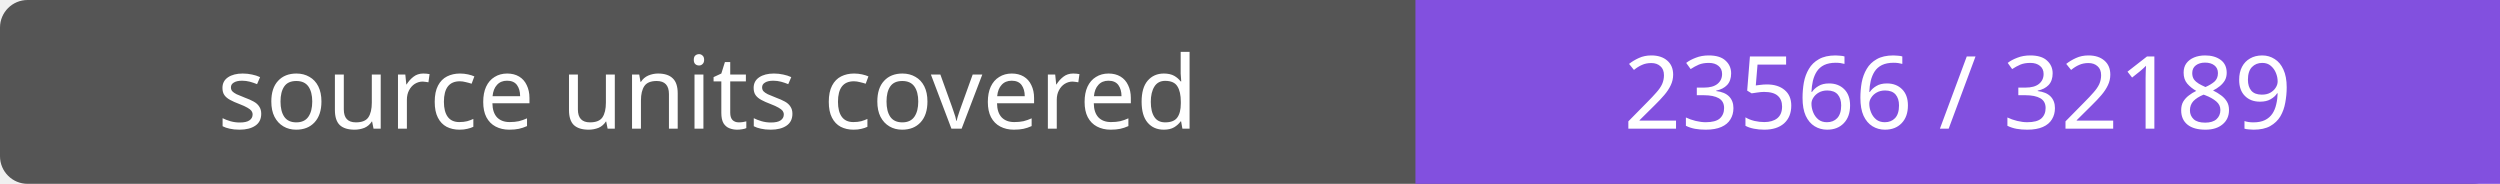
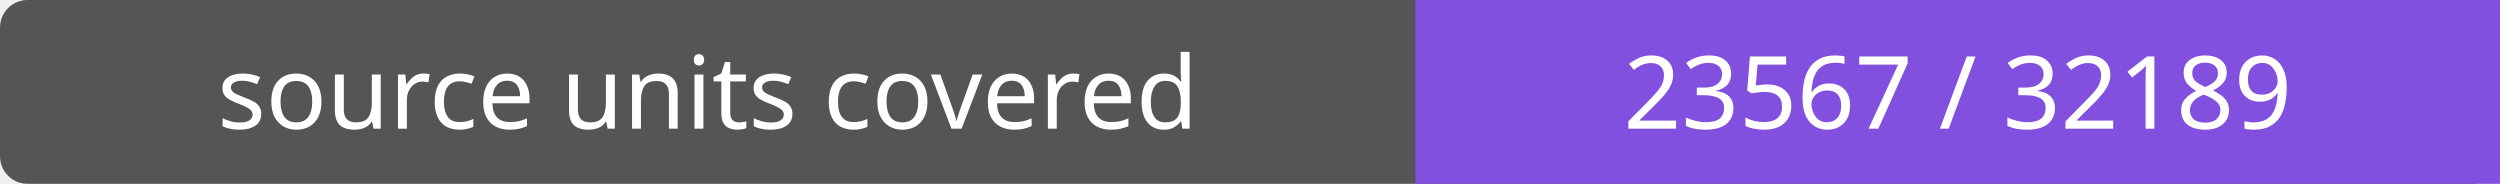
- <svg xmlns="http://www.w3.org/2000/svg" width="272" height="20" role="img" aria-label="source units covered: 23566 / 32189">
+ <svg xmlns="http://www.w3.org/2000/svg" width="272" height="20" role="img" aria-label="source units covered: 23567 / 32189">
  <rect width="272" height="20" rx="3" fill="#555" />
  <path fill="#8250df" d="M154 0h118v20H154z" />
  <g fill="#fff" text-anchor="middle" font-family="Verdana,sans-serif" font-size="11">
    <text x="77.0" y="14">source units covered</text>
-     <text x="213.0" y="14">23566 / 32189</text>
+     <text x="213.0" y="14">23567 / 32189</text>
  </g>
</svg>
